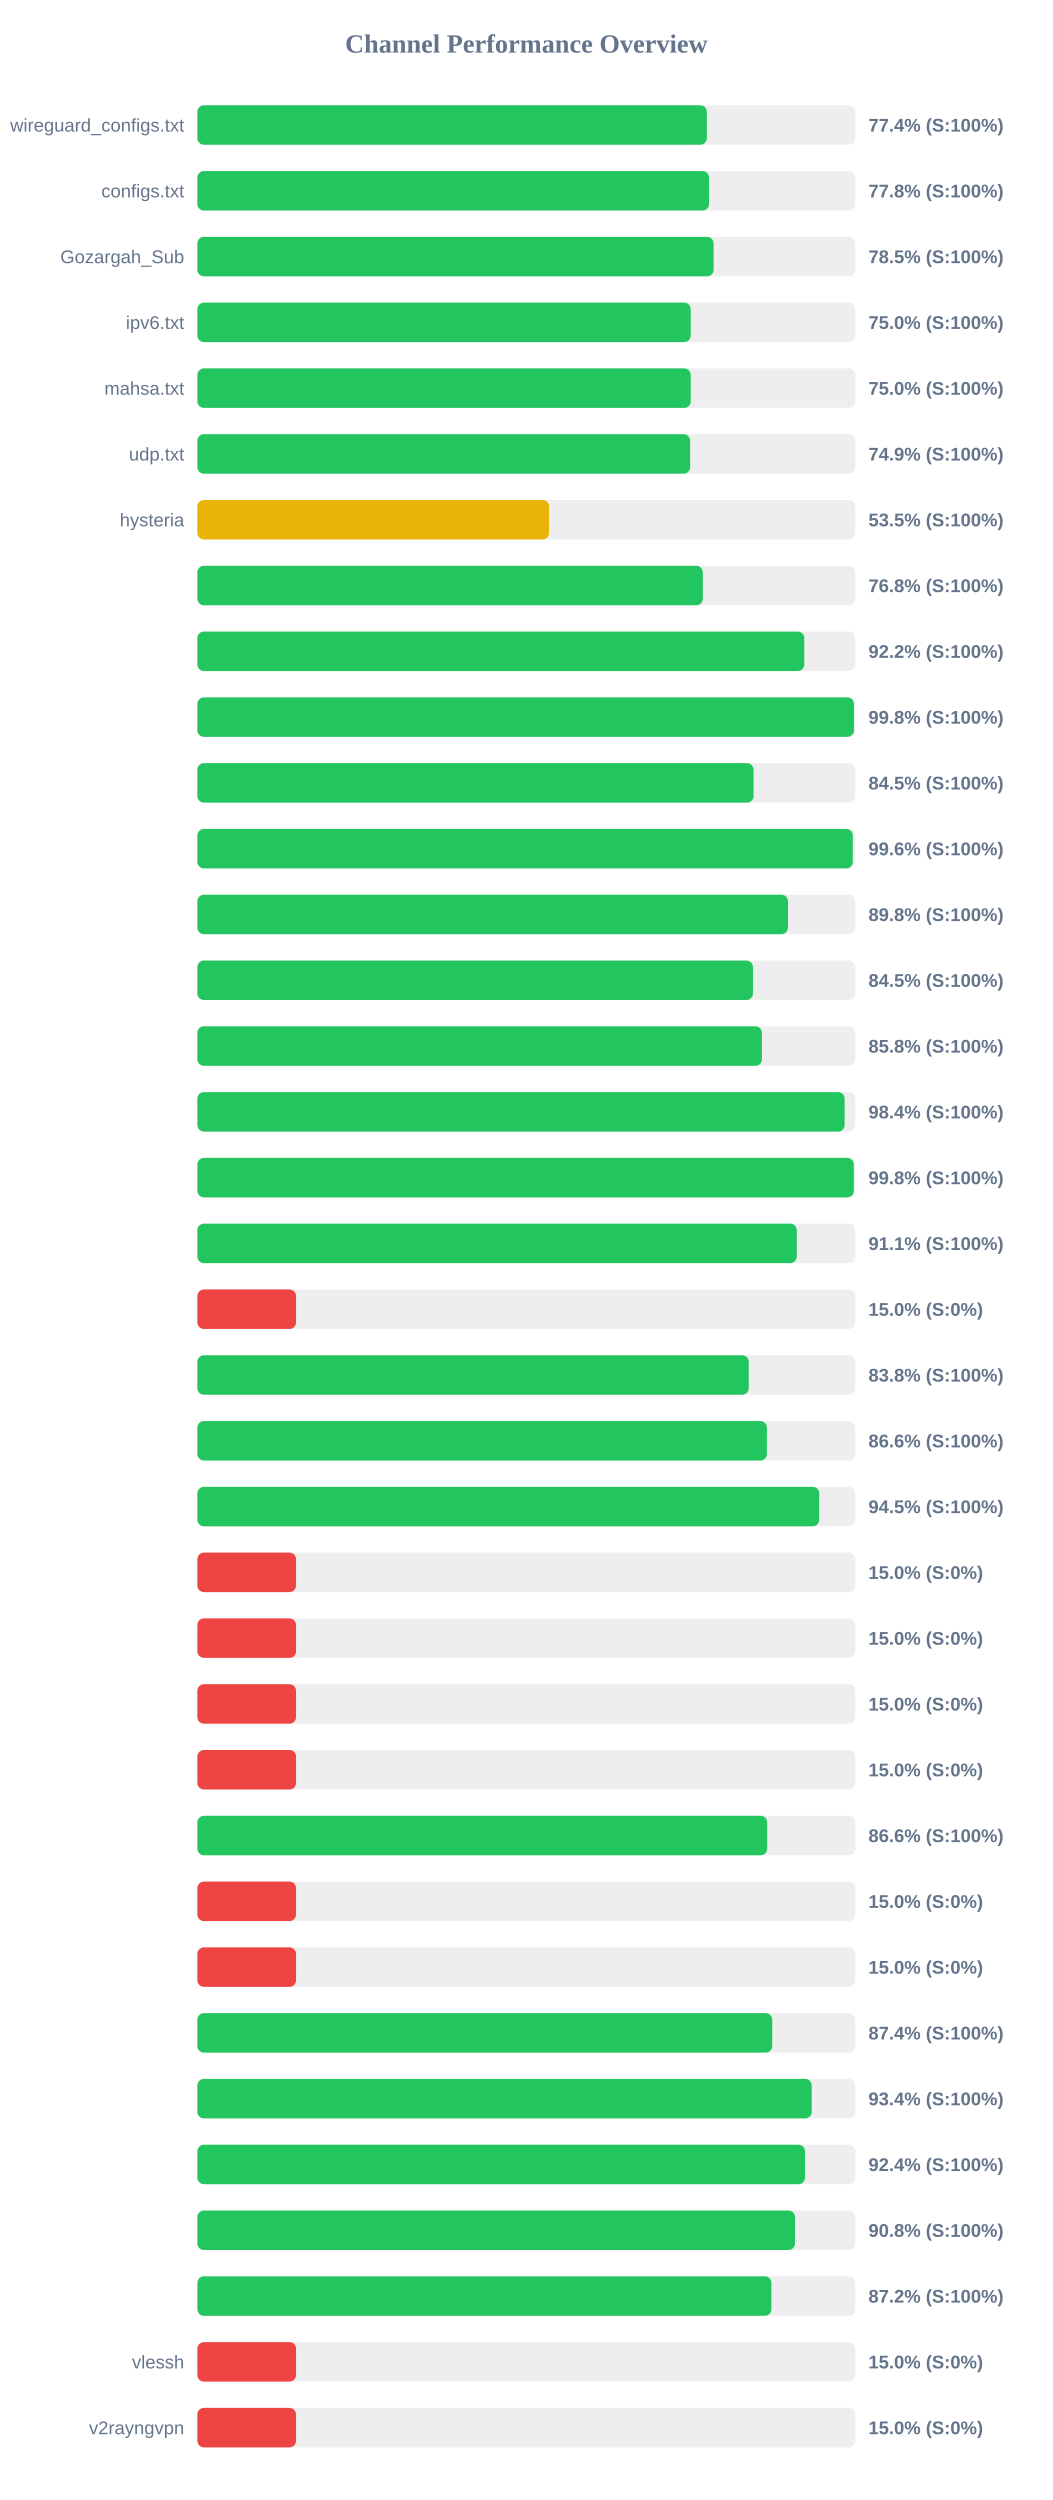
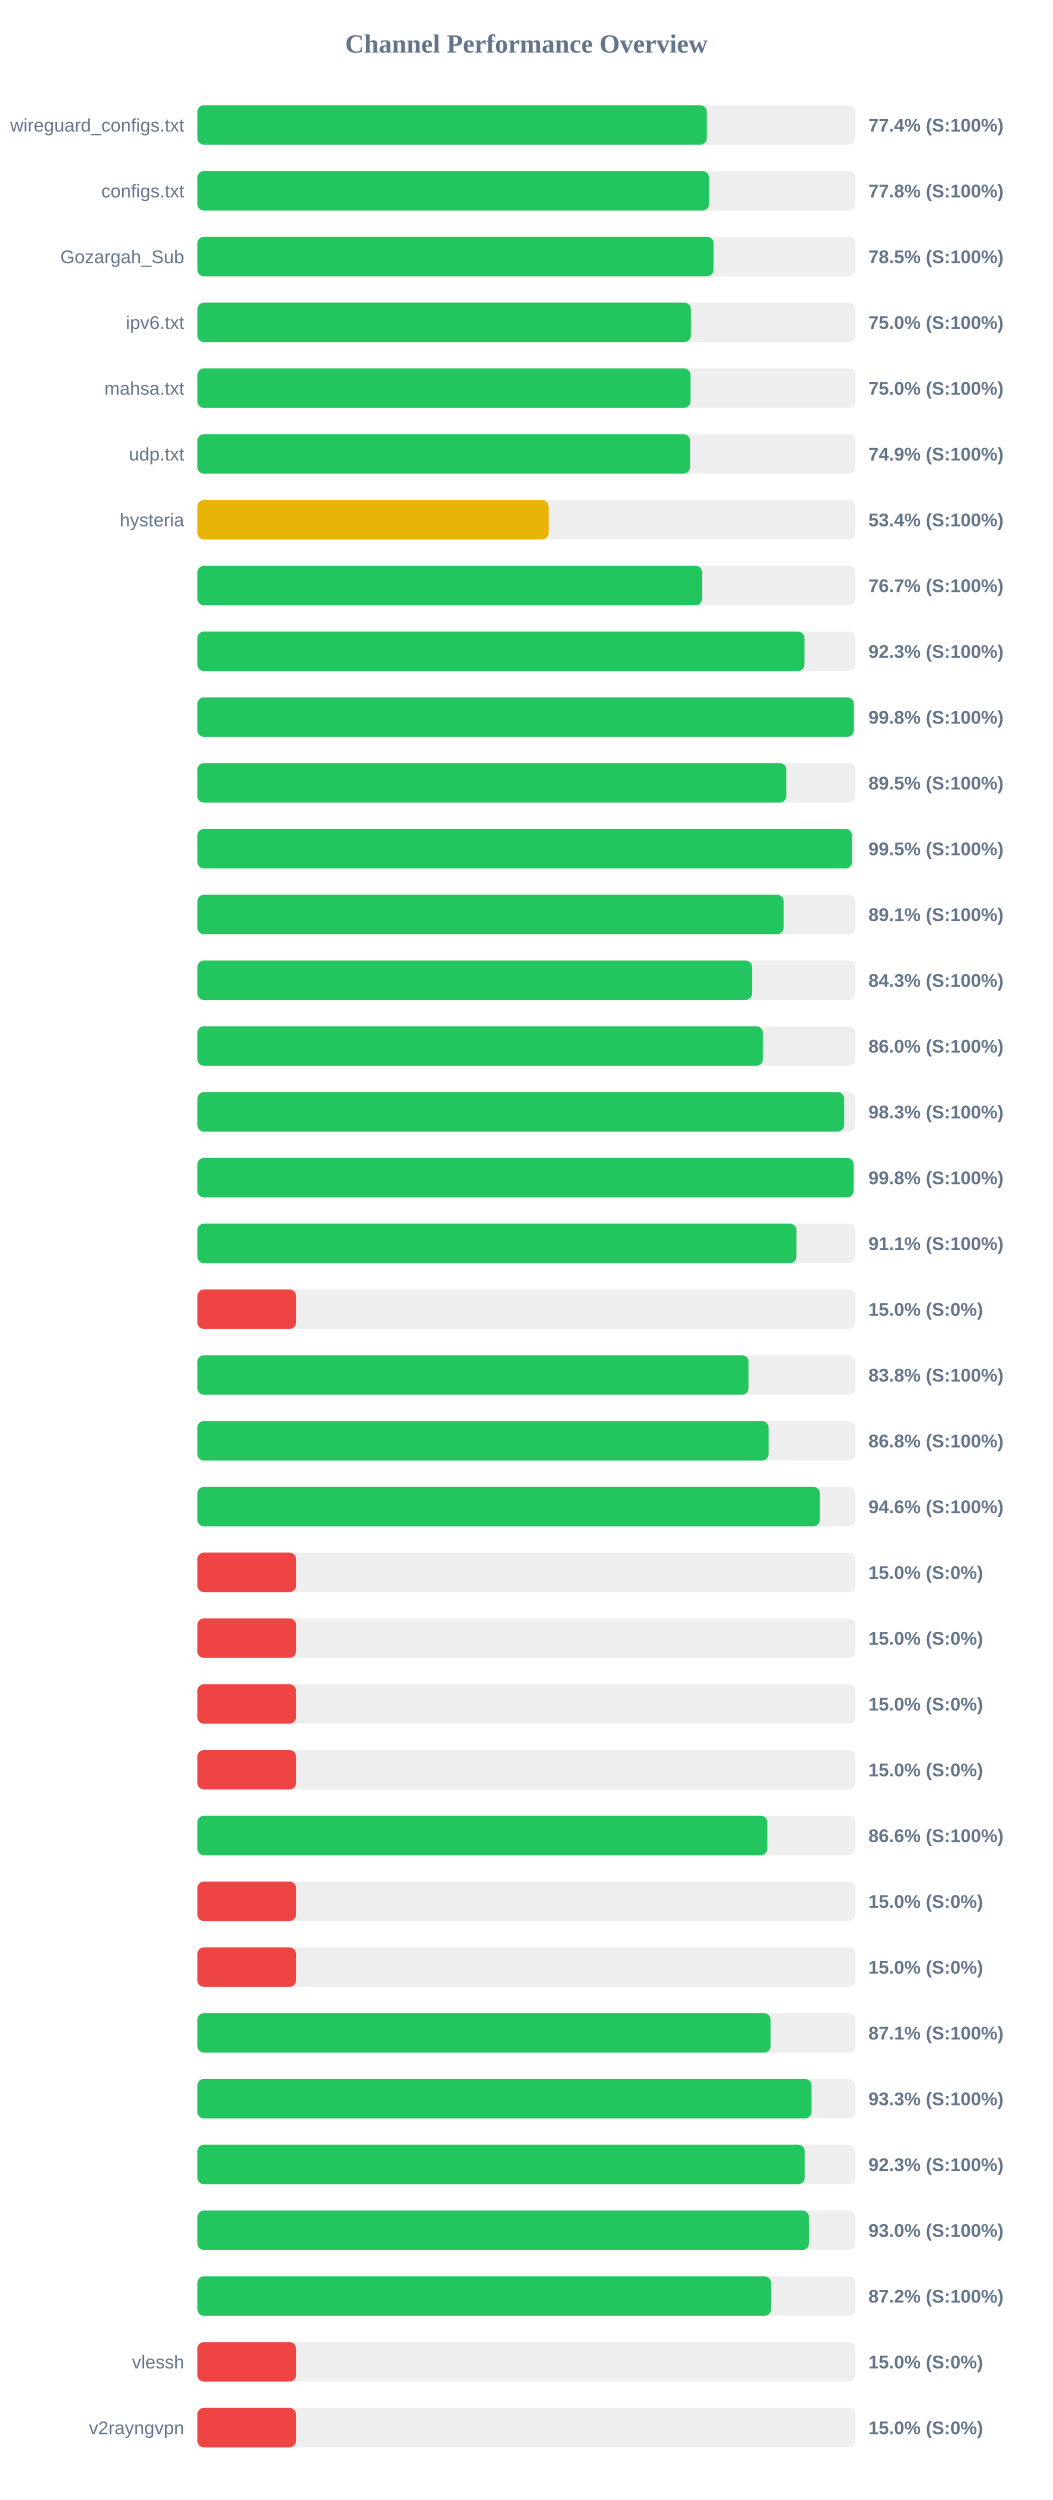
<svg xmlns="http://www.w3.org/2000/svg" width="800" height="1900" version="1.1">
  <style>
        .row { font: 14px Arial; fill: #64748b; }
        .score { font: bold 14px Arial; fill: #64748b; }
    </style>
  <text x="400" y="40" text-anchor="middle" font-size="20px" font-weight="bold" fill="#64748b">Channel Performance Overview</text>
  <rect x="150" y="80" width="500" height="30" fill="#eee" rx="5" />
-   <rect x="150" y="80" width="387.2" height="30" fill="#22c55e" rx="5" />
+   <rect x="150" y="80" width="387.15" height="30" fill="#22c55e" rx="5" />
  <text x="140" y="100" text-anchor="end" class="row">wireguard_configs.txt</text>
  <text x="660" y="100" text-anchor="start" class="score">77.4% (S:100%)</text>
  <rect x="150" y="130" width="500" height="30" fill="#eee" rx="5" />
  <rect x="150" y="130" width="388.85" height="30" fill="#22c55e" rx="5" />
  <text x="140" y="150" text-anchor="end" class="row">configs.txt</text>
  <text x="660" y="150" text-anchor="start" class="score">77.8% (S:100%)</text>
  <rect x="150" y="180" width="500" height="30" fill="#eee" rx="5" />
-   <rect x="150" y="180" width="392.35" height="30" fill="#22c55e" rx="5" />
+   <rect x="150" y="180" width="392.3" height="30" fill="#22c55e" rx="5" />
  <text x="140" y="200" text-anchor="end" class="row">Gozargah_Sub</text>
  <text x="660" y="200" text-anchor="start" class="score">78.5% (S:100%)</text>
  <rect x="150" y="230" width="500" height="30" fill="#eee" rx="5" />
-   <rect x="150" y="230" width="374.95" height="30" fill="#22c55e" rx="5" />
+   <rect x="150" y="230" width="375.05" height="30" fill="#22c55e" rx="5" />
  <text x="140" y="250" text-anchor="end" class="row">ipv6.txt</text>
  <text x="660" y="250" text-anchor="start" class="score">75.0% (S:100%)</text>
  <rect x="150" y="280" width="500" height="30" fill="#eee" rx="5" />
-   <rect x="150" y="280" width="374.95" height="30" fill="#22c55e" rx="5" />
+   <rect x="150" y="280" width="374.8" height="30" fill="#22c55e" rx="5" />
  <text x="140" y="300" text-anchor="end" class="row">mahsa.txt</text>
  <text x="660" y="300" text-anchor="start" class="score">75.0% (S:100%)</text>
  <rect x="150" y="330" width="500" height="30" fill="#eee" rx="5" />
-   <rect x="150" y="330" width="374.5" height="30" fill="#22c55e" rx="5" />
+   <rect x="150" y="330" width="374.45" height="30" fill="#22c55e" rx="5" />
  <text x="140" y="350" text-anchor="end" class="row">udp.txt</text>
  <text x="660" y="350" text-anchor="start" class="score">74.9% (S:100%)</text>
  <rect x="150" y="380" width="500" height="30" fill="#eee" rx="5" />
-   <rect x="150" y="380" width="267.3" height="30" fill="#eab308" rx="5" />
+   <rect x="150" y="380" width="267.0" height="30" fill="#eab308" rx="5" />
  <text x="140" y="400" text-anchor="end" class="row">hysteria</text>
-   <text x="660" y="400" text-anchor="start" class="score">53.5% (S:100%)</text>
+   <text x="660" y="400" text-anchor="start" class="score">53.4% (S:100%)</text>
  <rect x="150" y="430" width="500" height="30" fill="#eee" rx="5" />
-   <rect x="150" y="430" width="384.15" height="30" fill="#22c55e" rx="5" />
+   <rect x="150" y="430" width="383.6" height="30" fill="#22c55e" rx="5" />
  <text x="140" y="450" text-anchor="end" class="row" />
-   <text x="660" y="450" text-anchor="start" class="score">76.8% (S:100%)</text>
+   <text x="660" y="450" text-anchor="start" class="score">76.7% (S:100%)</text>
  <rect x="150" y="480" width="500" height="30" fill="#eee" rx="5" />
-   <rect x="150" y="480" width="461.25" height="30" fill="#22c55e" rx="5" />
+   <rect x="150" y="480" width="461.4" height="30" fill="#22c55e" rx="5" />
  <text x="140" y="500" text-anchor="end" class="row" />
-   <text x="660" y="500" text-anchor="start" class="score">92.2% (S:100%)</text>
+   <text x="660" y="500" text-anchor="start" class="score">92.3% (S:100%)</text>
  <rect x="150" y="530" width="500" height="30" fill="#eee" rx="5" />
-   <rect x="150" y="530" width="499.0" height="30" fill="#22c55e" rx="5" />
+   <rect x="150" y="530" width="498.9" height="30" fill="#22c55e" rx="5" />
  <text x="140" y="550" text-anchor="end" class="row" />
  <text x="660" y="550" text-anchor="start" class="score">99.8% (S:100%)</text>
  <rect x="150" y="580" width="500" height="30" fill="#eee" rx="5" />
-   <rect x="150" y="580" width="422.7" height="30" fill="#22c55e" rx="5" />
+   <rect x="150" y="580" width="447.6" height="30" fill="#22c55e" rx="5" />
  <text x="140" y="600" text-anchor="end" class="row" />
-   <text x="660" y="600" text-anchor="start" class="score">84.5% (S:100%)</text>
+   <text x="660" y="600" text-anchor="start" class="score">89.5% (S:100%)</text>
  <rect x="150" y="630" width="500" height="30" fill="#eee" rx="5" />
-   <rect x="150" y="630" width="498.1" height="30" fill="#22c55e" rx="5" />
+   <rect x="150" y="630" width="497.55" height="30" fill="#22c55e" rx="5" />
  <text x="140" y="650" text-anchor="end" class="row" />
-   <text x="660" y="650" text-anchor="start" class="score">99.6% (S:100%)</text>
+   <text x="660" y="650" text-anchor="start" class="score">99.5% (S:100%)</text>
  <rect x="150" y="680" width="500" height="30" fill="#eee" rx="5" />
-   <rect x="150" y="680" width="448.85" height="30" fill="#22c55e" rx="5" />
+   <rect x="150" y="680" width="445.6" height="30" fill="#22c55e" rx="5" />
  <text x="140" y="700" text-anchor="end" class="row" />
-   <text x="660" y="700" text-anchor="start" class="score">89.8% (S:100%)</text>
+   <text x="660" y="700" text-anchor="start" class="score">89.1% (S:100%)</text>
  <rect x="150" y="730" width="500" height="30" fill="#eee" rx="5" />
-   <rect x="150" y="730" width="422.25" height="30" fill="#22c55e" rx="5" />
+   <rect x="150" y="730" width="421.55" height="30" fill="#22c55e" rx="5" />
  <text x="140" y="750" text-anchor="end" class="row" />
-   <text x="660" y="750" text-anchor="start" class="score">84.5% (S:100%)</text>
+   <text x="660" y="750" text-anchor="start" class="score">84.3% (S:100%)</text>
  <rect x="150" y="780" width="500" height="30" fill="#eee" rx="5" />
-   <rect x="150" y="780" width="429.05" height="30" fill="#22c55e" rx="5" />
+   <rect x="150" y="780" width="429.8" height="30" fill="#22c55e" rx="5" />
  <text x="140" y="800" text-anchor="end" class="row" />
-   <text x="660" y="800" text-anchor="start" class="score">85.8% (S:100%)</text>
+   <text x="660" y="800" text-anchor="start" class="score">86.0% (S:100%)</text>
  <rect x="150" y="830" width="500" height="30" fill="#eee" rx="5" />
-   <rect x="150" y="830" width="491.9" height="30" fill="#22c55e" rx="5" />
+   <rect x="150" y="830" width="491.55" height="30" fill="#22c55e" rx="5" />
  <text x="140" y="850" text-anchor="end" class="row" />
-   <text x="660" y="850" text-anchor="start" class="score">98.4% (S:100%)</text>
+   <text x="660" y="850" text-anchor="start" class="score">98.3% (S:100%)</text>
  <rect x="150" y="880" width="500" height="30" fill="#eee" rx="5" />
-   <rect x="150" y="880" width="498.9" height="30" fill="#22c55e" rx="5" />
+   <rect x="150" y="880" width="498.75" height="30" fill="#22c55e" rx="5" />
  <text x="140" y="900" text-anchor="end" class="row" />
  <text x="660" y="900" text-anchor="start" class="score">99.8% (S:100%)</text>
  <rect x="150" y="930" width="500" height="30" fill="#eee" rx="5" />
-   <rect x="150" y="930" width="455.55" height="30" fill="#22c55e" rx="5" />
+   <rect x="150" y="930" width="455.3" height="30" fill="#22c55e" rx="5" />
  <text x="140" y="950" text-anchor="end" class="row" />
  <text x="660" y="950" text-anchor="start" class="score">91.1% (S:100%)</text>
  <rect x="150" y="980" width="500" height="30" fill="#eee" rx="5" />
  <rect x="150" y="980" width="75.0" height="30" fill="#ef4444" rx="5" />
  <text x="140" y="1000" text-anchor="end" class="row" />
  <text x="660" y="1000" text-anchor="start" class="score">15.0% (S:0%)</text>
  <rect x="150" y="1030" width="500" height="30" fill="#eee" rx="5" />
-   <rect x="150" y="1030" width="419.05" height="30" fill="#22c55e" rx="5" />
+   <rect x="150" y="1030" width="418.85" height="30" fill="#22c55e" rx="5" />
  <text x="140" y="1050" text-anchor="end" class="row" />
  <text x="660" y="1050" text-anchor="start" class="score">83.8% (S:100%)</text>
  <rect x="150" y="1080" width="500" height="30" fill="#eee" rx="5" />
-   <rect x="150" y="1080" width="432.85" height="30" fill="#22c55e" rx="5" />
+   <rect x="150" y="1080" width="434.15" height="30" fill="#22c55e" rx="5" />
  <text x="140" y="1100" text-anchor="end" class="row" />
-   <text x="660" y="1100" text-anchor="start" class="score">86.6% (S:100%)</text>
+   <text x="660" y="1100" text-anchor="start" class="score">86.8% (S:100%)</text>
  <rect x="150" y="1130" width="500" height="30" fill="#eee" rx="5" />
-   <rect x="150" y="1130" width="472.6" height="30" fill="#22c55e" rx="5" />
+   <rect x="150" y="1130" width="473.1" height="30" fill="#22c55e" rx="5" />
  <text x="140" y="1150" text-anchor="end" class="row" />
-   <text x="660" y="1150" text-anchor="start" class="score">94.5% (S:100%)</text>
+   <text x="660" y="1150" text-anchor="start" class="score">94.6% (S:100%)</text>
  <rect x="150" y="1180" width="500" height="30" fill="#eee" rx="5" />
  <rect x="150" y="1180" width="75.0" height="30" fill="#ef4444" rx="5" />
  <text x="140" y="1200" text-anchor="end" class="row" />
  <text x="660" y="1200" text-anchor="start" class="score">15.0% (S:0%)</text>
  <rect x="150" y="1230" width="500" height="30" fill="#eee" rx="5" />
  <rect x="150" y="1230" width="75.0" height="30" fill="#ef4444" rx="5" />
  <text x="140" y="1250" text-anchor="end" class="row" />
  <text x="660" y="1250" text-anchor="start" class="score">15.0% (S:0%)</text>
  <rect x="150" y="1280" width="500" height="30" fill="#eee" rx="5" />
  <rect x="150" y="1280" width="75.0" height="30" fill="#ef4444" rx="5" />
  <text x="140" y="1300" text-anchor="end" class="row" />
  <text x="660" y="1300" text-anchor="start" class="score">15.0% (S:0%)</text>
  <rect x="150" y="1330" width="500" height="30" fill="#eee" rx="5" />
  <rect x="150" y="1330" width="75.0" height="30" fill="#ef4444" rx="5" />
  <text x="140" y="1350" text-anchor="end" class="row" />
  <text x="660" y="1350" text-anchor="start" class="score">15.0% (S:0%)</text>
  <rect x="150" y="1380" width="500" height="30" fill="#eee" rx="5" />
-   <rect x="150" y="1380" width="433.05" height="30" fill="#22c55e" rx="5" />
+   <rect x="150" y="1380" width="433.15" height="30" fill="#22c55e" rx="5" />
  <text x="140" y="1400" text-anchor="end" class="row" />
  <text x="660" y="1400" text-anchor="start" class="score">86.6% (S:100%)</text>
  <rect x="150" y="1430" width="500" height="30" fill="#eee" rx="5" />
  <rect x="150" y="1430" width="75.0" height="30" fill="#ef4444" rx="5" />
  <text x="140" y="1450" text-anchor="end" class="row" />
  <text x="660" y="1450" text-anchor="start" class="score">15.0% (S:0%)</text>
  <rect x="150" y="1480" width="500" height="30" fill="#eee" rx="5" />
  <rect x="150" y="1480" width="75.0" height="30" fill="#ef4444" rx="5" />
  <text x="140" y="1500" text-anchor="end" class="row" />
  <text x="660" y="1500" text-anchor="start" class="score">15.0% (S:0%)</text>
  <rect x="150" y="1530" width="500" height="30" fill="#eee" rx="5" />
-   <rect x="150" y="1530" width="436.9" height="30" fill="#22c55e" rx="5" />
+   <rect x="150" y="1530" width="435.65" height="30" fill="#22c55e" rx="5" />
  <text x="140" y="1550" text-anchor="end" class="row" />
-   <text x="660" y="1550" text-anchor="start" class="score">87.4% (S:100%)</text>
+   <text x="660" y="1550" text-anchor="start" class="score">87.1% (S:100%)</text>
  <rect x="150" y="1580" width="500" height="30" fill="#eee" rx="5" />
-   <rect x="150" y="1580" width="466.9" height="30" fill="#22c55e" rx="5" />
+   <rect x="150" y="1580" width="466.75" height="30" fill="#22c55e" rx="5" />
  <text x="140" y="1600" text-anchor="end" class="row" />
-   <text x="660" y="1600" text-anchor="start" class="score">93.4% (S:100%)</text>
+   <text x="660" y="1600" text-anchor="start" class="score">93.3% (S:100%)</text>
  <rect x="150" y="1630" width="500" height="30" fill="#eee" rx="5" />
-   <rect x="150" y="1630" width="461.8" height="30" fill="#22c55e" rx="5" />
+   <rect x="150" y="1630" width="461.6" height="30" fill="#22c55e" rx="5" />
  <text x="140" y="1650" text-anchor="end" class="row" />
-   <text x="660" y="1650" text-anchor="start" class="score">92.4% (S:100%)</text>
+   <text x="660" y="1650" text-anchor="start" class="score">92.3% (S:100%)</text>
  <rect x="150" y="1680" width="500" height="30" fill="#eee" rx="5" />
-   <rect x="150" y="1680" width="454.2" height="30" fill="#22c55e" rx="5" />
+   <rect x="150" y="1680" width="464.8" height="30" fill="#22c55e" rx="5" />
  <text x="140" y="1700" text-anchor="end" class="row" />
-   <text x="660" y="1700" text-anchor="start" class="score">90.8% (S:100%)</text>
+   <text x="660" y="1700" text-anchor="start" class="score">93.0% (S:100%)</text>
  <rect x="150" y="1730" width="500" height="30" fill="#eee" rx="5" />
-   <rect x="150" y="1730" width="436.25" height="30" fill="#22c55e" rx="5" />
+   <rect x="150" y="1730" width="436.0" height="30" fill="#22c55e" rx="5" />
  <text x="140" y="1750" text-anchor="end" class="row" />
  <text x="660" y="1750" text-anchor="start" class="score">87.2% (S:100%)</text>
  <rect x="150" y="1780" width="500" height="30" fill="#eee" rx="5" />
  <rect x="150" y="1780" width="75.0" height="30" fill="#ef4444" rx="5" />
  <text x="140" y="1800" text-anchor="end" class="row">vlessh</text>
  <text x="660" y="1800" text-anchor="start" class="score">15.0% (S:0%)</text>
  <rect x="150" y="1830" width="500" height="30" fill="#eee" rx="5" />
  <rect x="150" y="1830" width="75.0" height="30" fill="#ef4444" rx="5" />
  <text x="140" y="1850" text-anchor="end" class="row">v2rayngvpn</text>
  <text x="660" y="1850" text-anchor="start" class="score">15.0% (S:0%)</text>
</svg>
